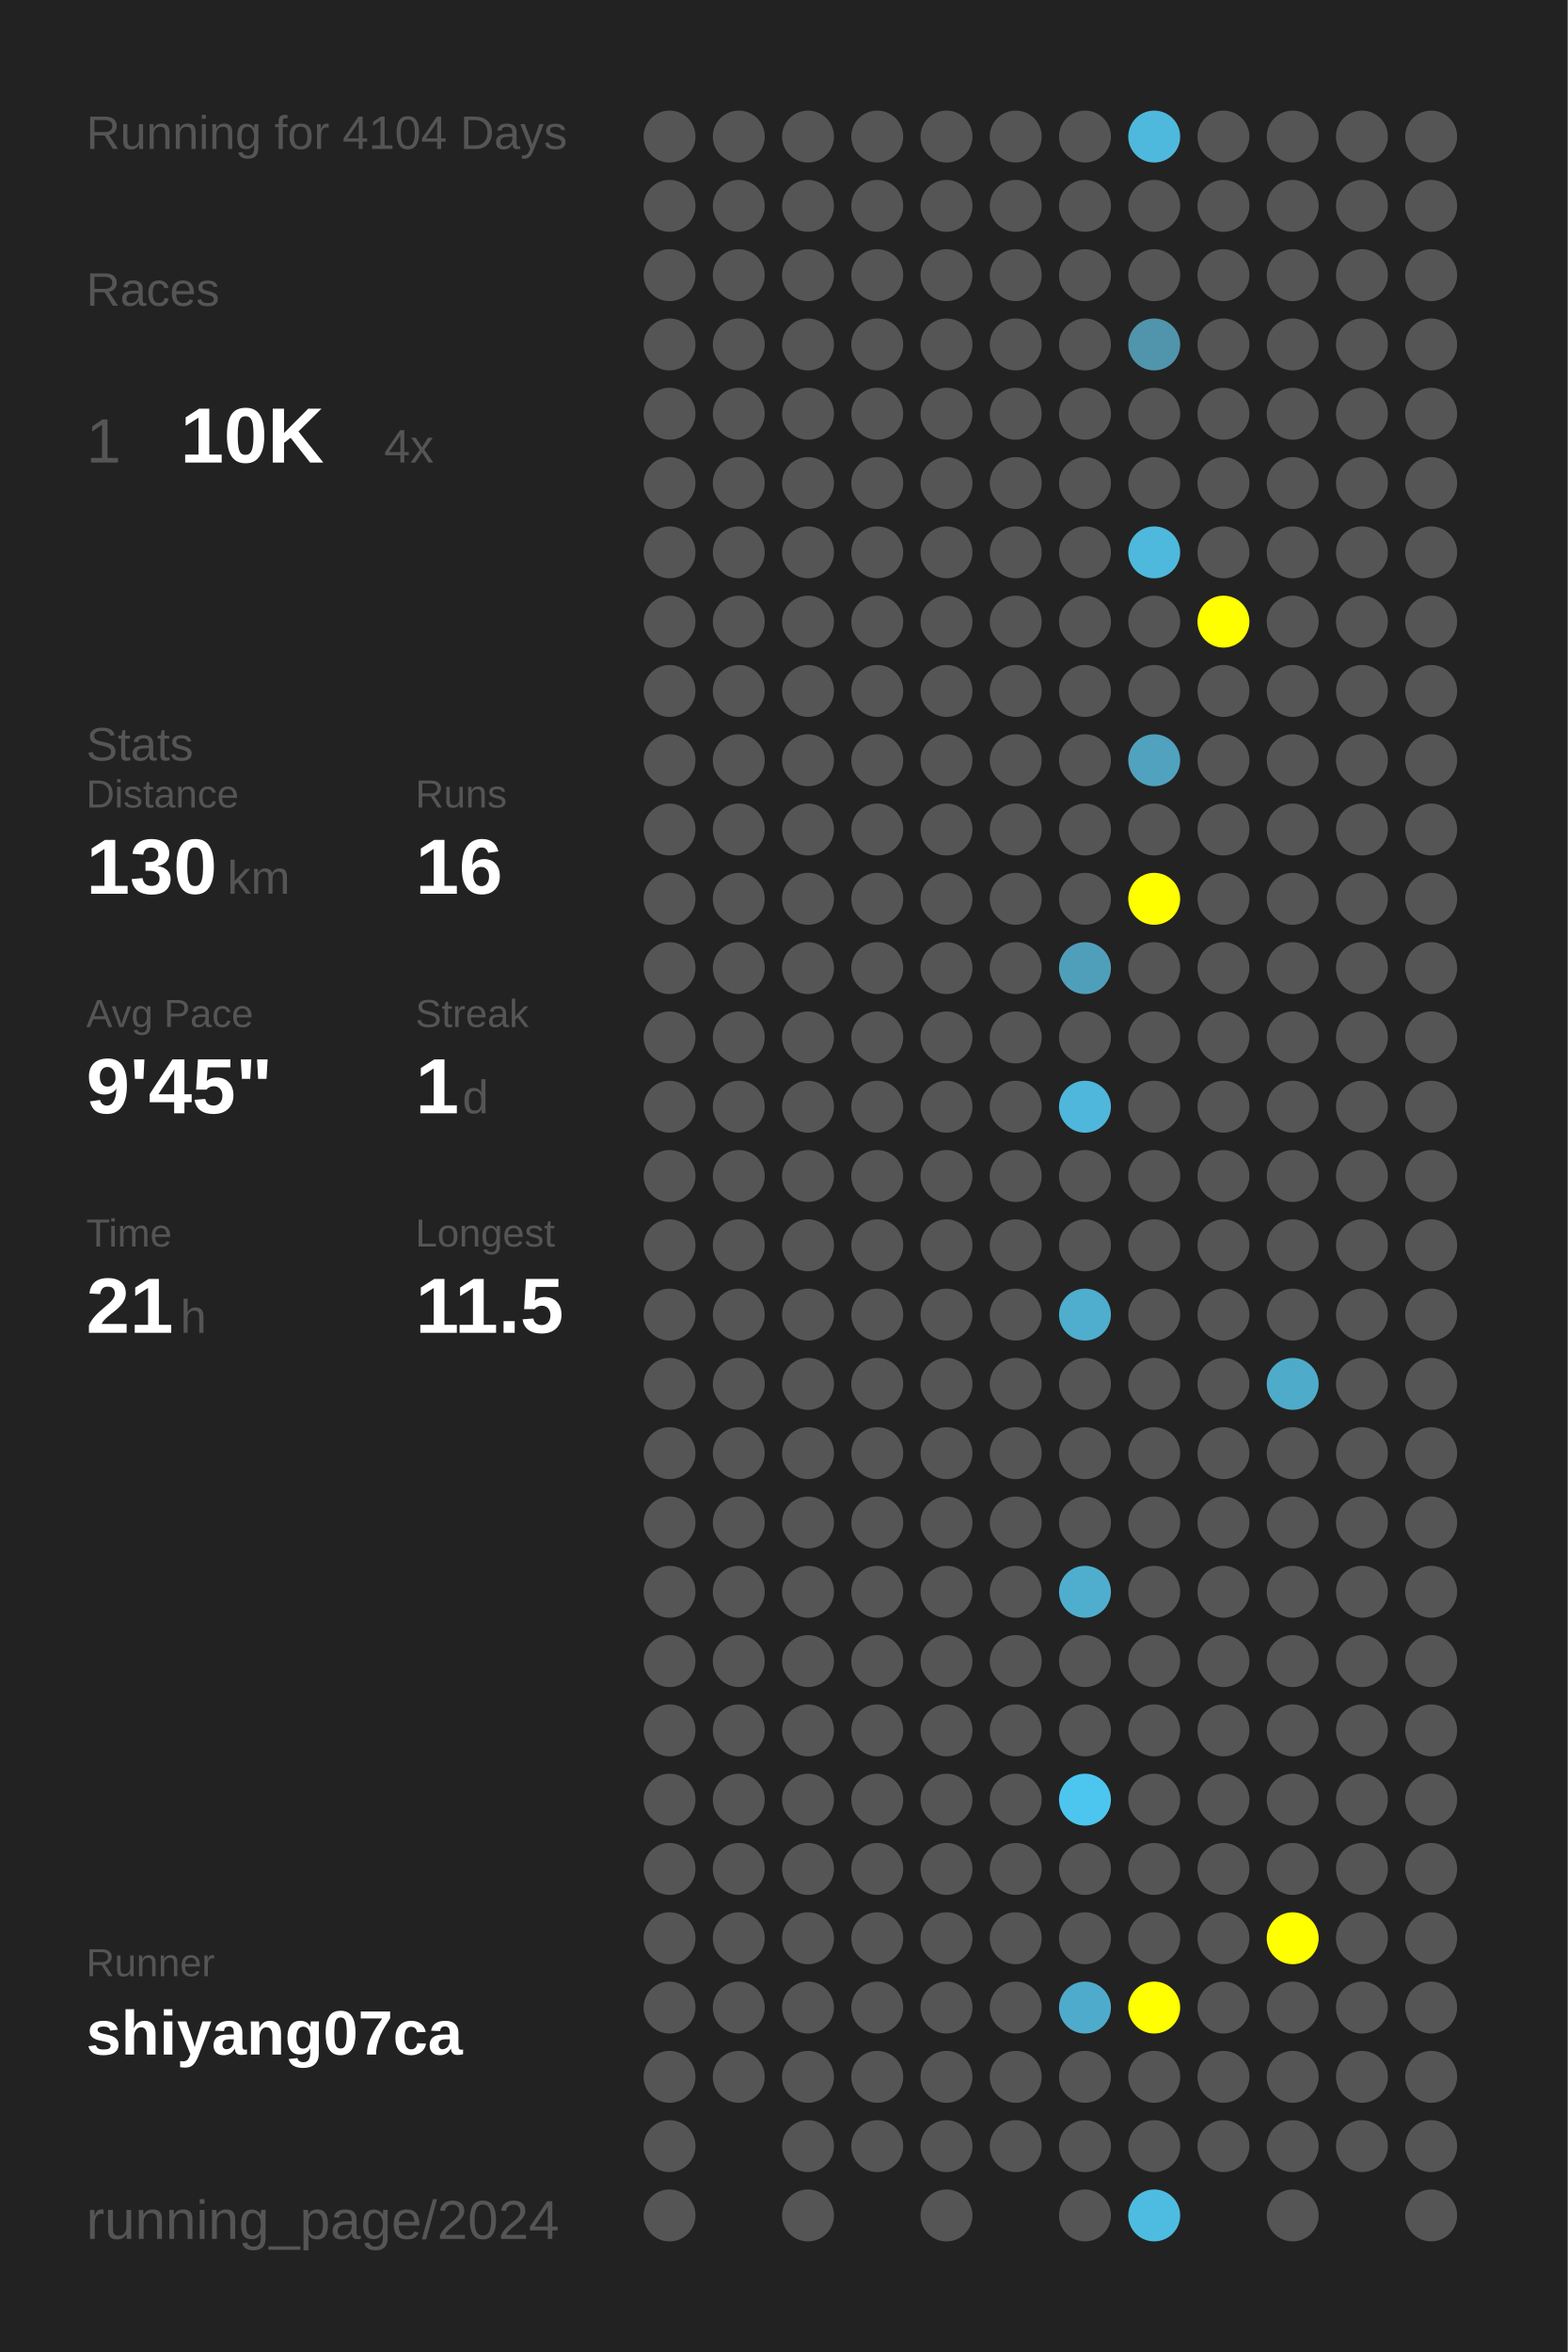
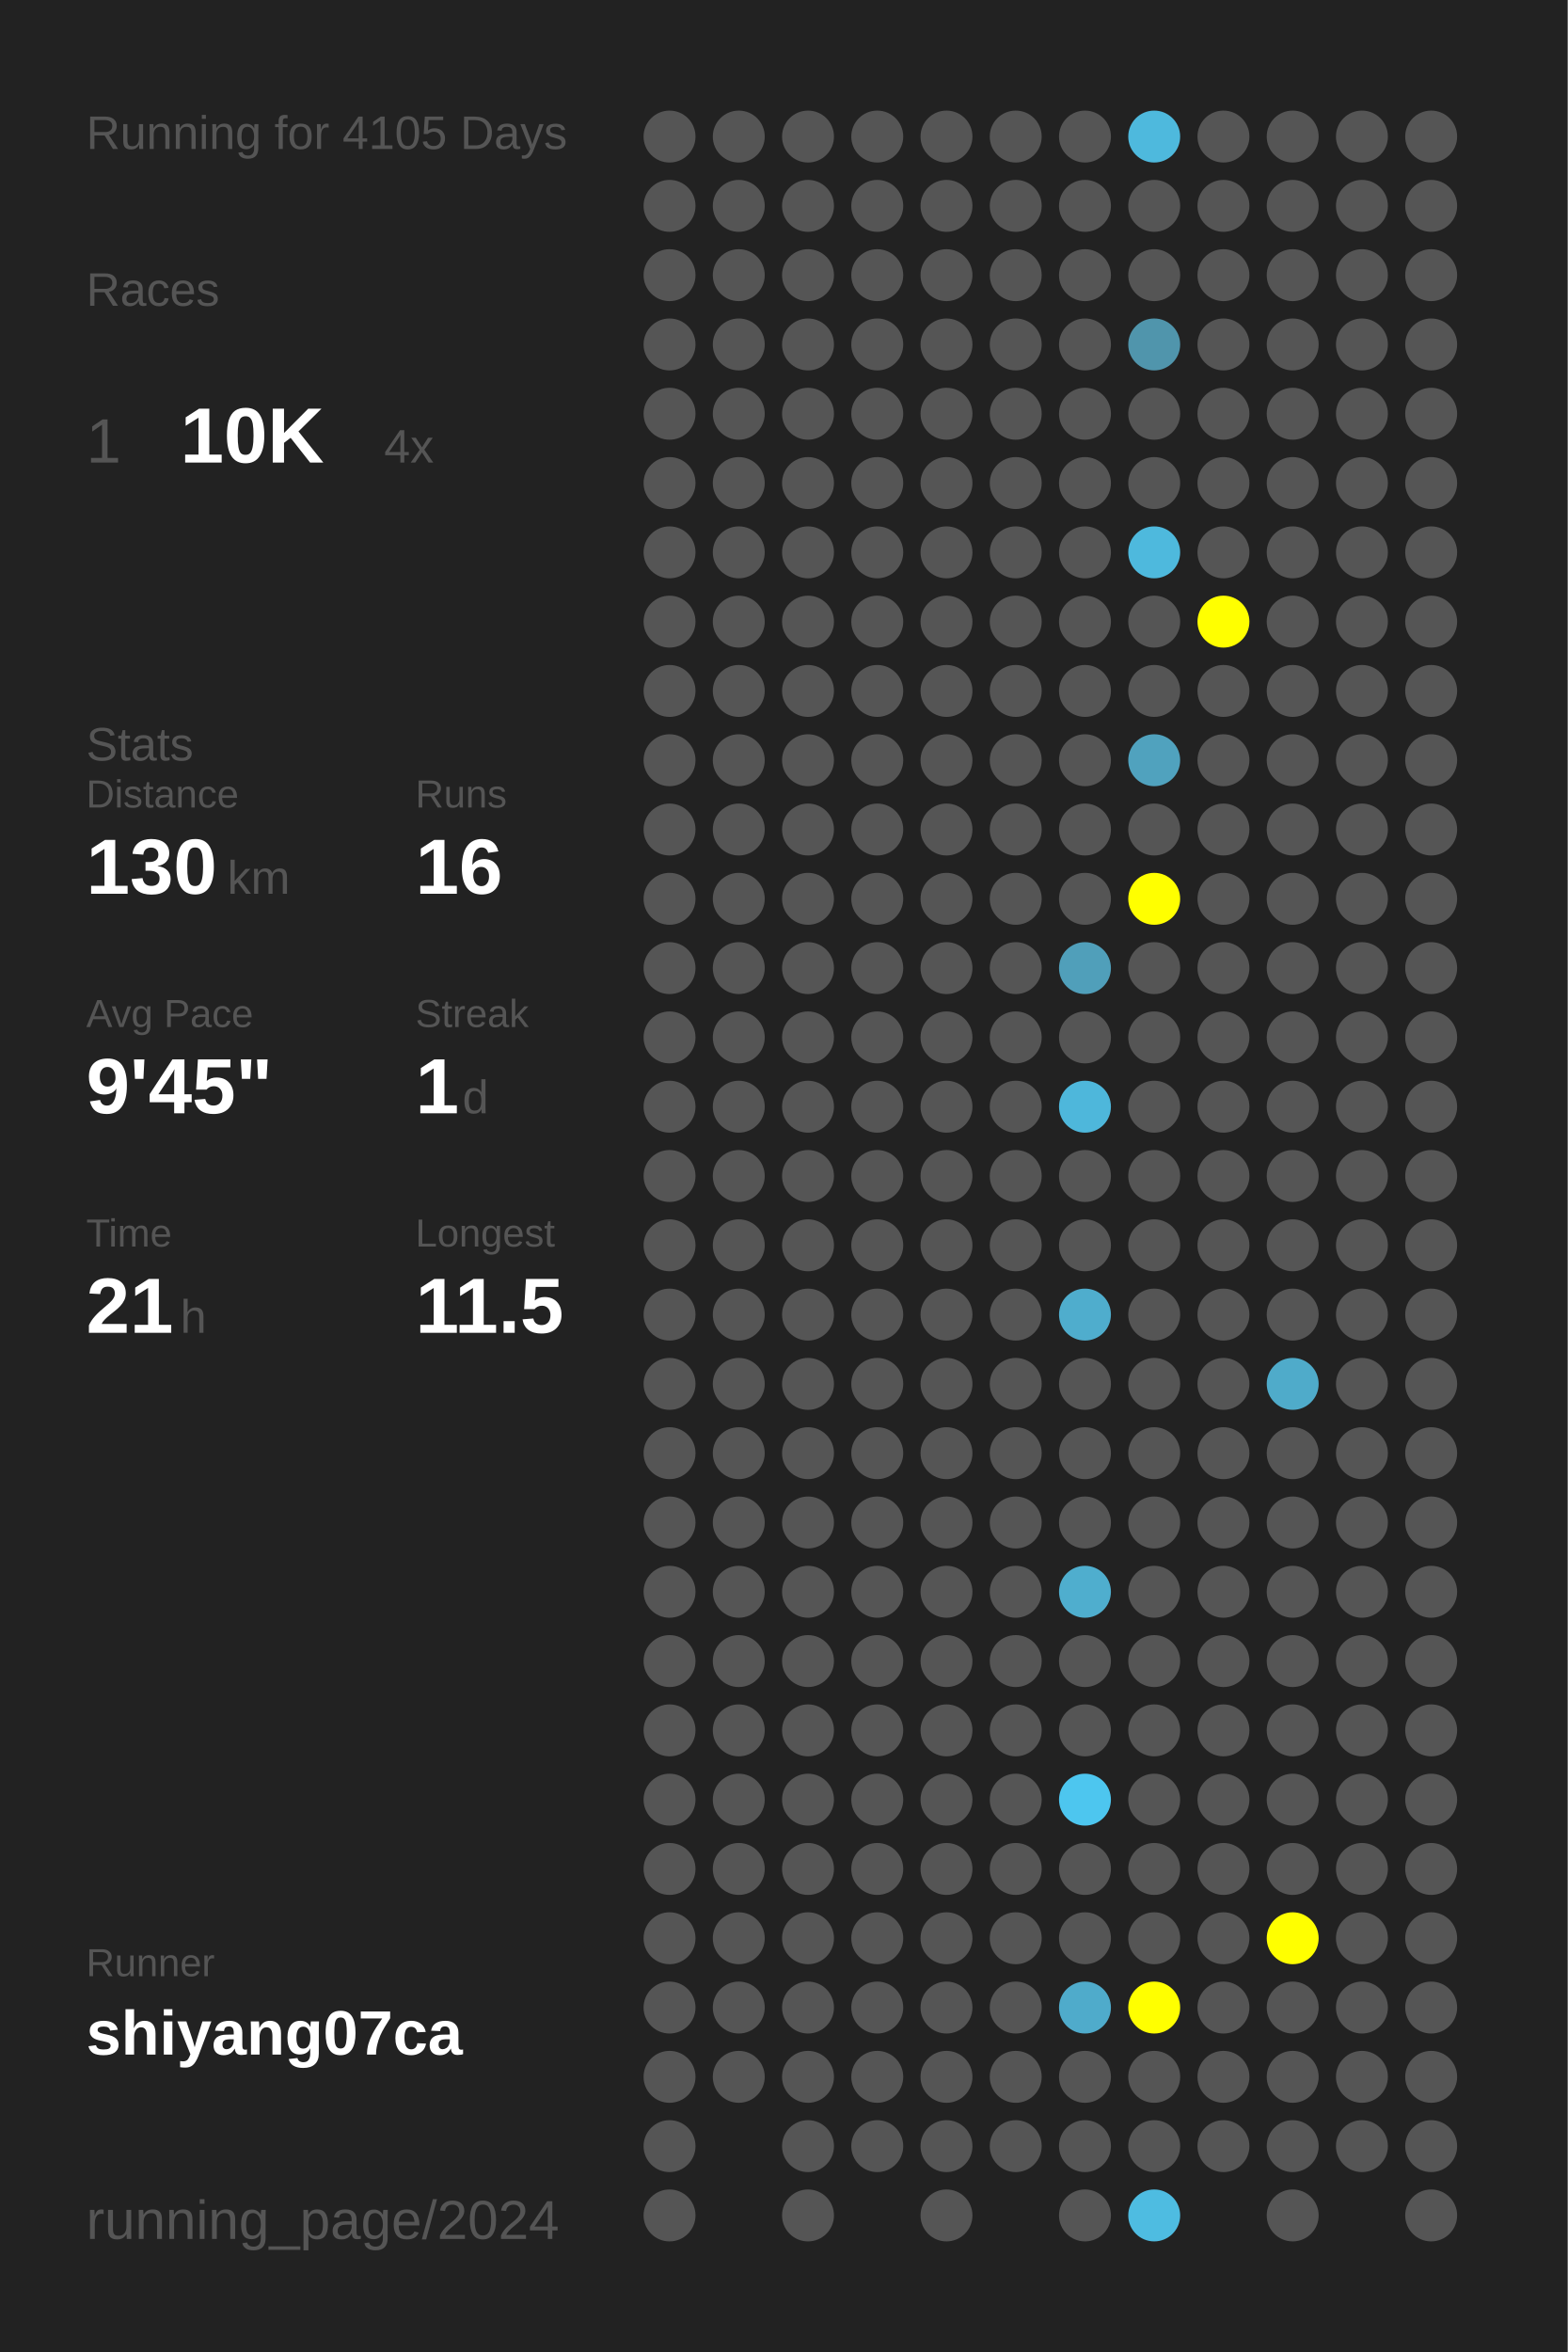
<svg xmlns="http://www.w3.org/2000/svg" baseProfile="full" height="300mm" version="1.1" viewBox="0,0,200,300" width="200mm">
  <defs />
  <rect fill="#222222" height="300" width="200" x="0" y="0" />
-   <text fill="#555555" style="font-size:6px; font-family:Arial;" x="11" y="19">Running for 4104 Days</text>
+   <text fill="#555555" style="font-size:6px; font-family:Arial;" x="11" y="19">Running for 4105 Days</text>
  <text fill="#555555" style="font-size:6px; font-family:Arial;" x="11" y="39">Races</text>
  <text fill="#555555" style="font-size:8px; font-family:Arial;" x="11" y="59">1</text>
  <text fill="#FFFFFF" style="font-size:10px; font-family:Arial; font-weight:bold;" x="23" y="59">10K</text>
  <text fill="#555555" style="font-size:6px; font-family:Arial;" x="49" y="59">4x</text>
  <text fill="#555555" style="font-size:6px; font-family:Arial;" x="11" y="97">Stats</text>
  <text fill="#555555" style="font-size:5px; font-family:Arial;" x="11" y="103">Distance</text>
  <text fill="#FFFFFF" style="font-size:10px; font-family:Arial; font-weight:bold;" x="11" y="114">130</text>
  <text fill="#555555" style="font-size:6px; font-family:Arial;" x="29" y="114">km</text>
  <text fill="#555555" style="font-size:5px; font-family:Arial;" x="53" y="103">Runs</text>
  <text fill="#FFFFFF" style="font-size:10px; font-family:Arial; font-weight:bold;" x="53" y="114">16</text>
  <text fill="#555555" style="font-size:5px; font-family:Arial;" x="11" y="131">Avg Pace</text>
  <text fill="#FFFFFF" style="font-size:10px; font-family:Arial; font-weight:bold;" x="11" y="142">9'45"</text>
  <text fill="#555555" style="font-size:5px; font-family:Arial;" x="53" y="131">Streak</text>
  <text fill="#FFFFFF" style="font-size:10px; font-family:Arial; font-weight:bold;" x="53" y="142">1</text>
  <text fill="#555555" style="font-size:6px; font-family:Arial;" x="59" y="142">d</text>
  <text fill="#555555" style="font-size:5px; font-family:Arial;" x="11" y="159">Time</text>
  <text fill="#FFFFFF" style="font-size:10px; font-family:Arial; font-weight:bold;" x="11" y="170">21</text>
  <text fill="#555555" style="font-size:6px; font-family:Arial;" x="23" y="170">h</text>
  <text fill="#555555" style="font-size:5px; font-family:Arial;" x="53" y="159">Longest</text>
  <text fill="#FFFFFF" style="font-size:10px; font-family:Arial; font-weight:bold;" x="53" y="170">11.5</text>
  <text fill="#555555" style="font-size:5px; font-family:Arial;" x="11" y="252.065">Runner</text>
  <text fill="#FFFFFF" style="font-size:8px; font-family:Arial; font-weight:bold;" x="11" y="262.065">shiyang07ca</text>
  <text fill="#555555" style="font-size:7px; font-family:Arial;" x="11" y="285.581">running_page/2024</text>
  <circle cx="85.417" cy="17.419" fill="#555555" r="3.312" />
  <circle cx="85.417" cy="26.258" fill="#555555" r="3.312" />
  <circle cx="85.417" cy="35.097" fill="#555555" r="3.312" />
  <circle cx="85.417" cy="43.935" fill="#555555" r="3.312" />
  <circle cx="85.417" cy="52.774" fill="#555555" r="3.312" />
  <circle cx="85.417" cy="61.613" fill="#555555" r="3.312" />
  <circle cx="85.417" cy="70.452" fill="#555555" r="3.312" />
  <circle cx="85.417" cy="79.29" fill="#555555" r="3.312" />
  <circle cx="85.417" cy="88.129" fill="#555555" r="3.312" />
  <circle cx="85.417" cy="96.968" fill="#555555" r="3.312" />
  <circle cx="85.417" cy="105.806" fill="#555555" r="3.312" />
  <circle cx="85.417" cy="114.645" fill="#555555" r="3.312" />
  <circle cx="85.417" cy="123.484" fill="#555555" r="3.312" />
  <circle cx="85.417" cy="132.323" fill="#555555" r="3.312" />
  <circle cx="85.417" cy="141.161" fill="#555555" r="3.312" />
  <circle cx="85.417" cy="150" fill="#555555" r="3.312" />
  <circle cx="85.417" cy="158.839" fill="#555555" r="3.312" />
  <circle cx="85.417" cy="167.677" fill="#555555" r="3.312" />
  <circle cx="85.417" cy="176.516" fill="#555555" r="3.312" />
  <circle cx="85.417" cy="185.355" fill="#555555" r="3.312" />
  <circle cx="85.417" cy="194.194" fill="#555555" r="3.312" />
  <circle cx="85.417" cy="203.032" fill="#555555" r="3.312" />
  <circle cx="85.417" cy="211.871" fill="#555555" r="3.312" />
  <circle cx="85.417" cy="220.71" fill="#555555" r="3.312" />
  <circle cx="85.417" cy="229.548" fill="#555555" r="3.312" />
  <circle cx="85.417" cy="238.387" fill="#555555" r="3.312" />
  <circle cx="85.417" cy="247.226" fill="#555555" r="3.312" />
  <circle cx="85.417" cy="256.065" fill="#555555" r="3.312" />
  <circle cx="85.417" cy="264.903" fill="#555555" r="3.312" />
  <circle cx="85.417" cy="273.742" fill="#555555" r="3.312" />
  <circle cx="85.417" cy="282.581" fill="#555555" r="3.312" />
  <circle cx="94.25" cy="17.419" fill="#555555" r="3.312" />
  <circle cx="94.25" cy="26.258" fill="#555555" r="3.312" />
  <circle cx="94.25" cy="35.097" fill="#555555" r="3.312" />
  <circle cx="94.25" cy="43.935" fill="#555555" r="3.312" />
  <circle cx="94.25" cy="52.774" fill="#555555" r="3.312" />
  <circle cx="94.25" cy="61.613" fill="#555555" r="3.312" />
  <circle cx="94.25" cy="70.452" fill="#555555" r="3.312" />
  <circle cx="94.25" cy="79.29" fill="#555555" r="3.312" />
  <circle cx="94.25" cy="88.129" fill="#555555" r="3.312" />
  <circle cx="94.25" cy="96.968" fill="#555555" r="3.312" />
  <circle cx="94.25" cy="105.806" fill="#555555" r="3.312" />
  <circle cx="94.25" cy="114.645" fill="#555555" r="3.312" />
  <circle cx="94.25" cy="123.484" fill="#555555" r="3.312" />
  <circle cx="94.25" cy="132.323" fill="#555555" r="3.312" />
  <circle cx="94.25" cy="141.161" fill="#555555" r="3.312" />
  <circle cx="94.25" cy="150" fill="#555555" r="3.312" />
  <circle cx="94.25" cy="158.839" fill="#555555" r="3.312" />
  <circle cx="94.25" cy="167.677" fill="#555555" r="3.312" />
  <circle cx="94.25" cy="176.516" fill="#555555" r="3.312" />
  <circle cx="94.25" cy="185.355" fill="#555555" r="3.312" />
  <circle cx="94.25" cy="194.194" fill="#555555" r="3.312" />
  <circle cx="94.25" cy="203.032" fill="#555555" r="3.312" />
  <circle cx="94.25" cy="211.871" fill="#555555" r="3.312" />
  <circle cx="94.25" cy="220.71" fill="#555555" r="3.312" />
  <circle cx="94.25" cy="229.548" fill="#555555" r="3.312" />
  <circle cx="94.25" cy="238.387" fill="#555555" r="3.312" />
  <circle cx="94.25" cy="247.226" fill="#555555" r="3.312" />
  <circle cx="94.25" cy="256.065" fill="#555555" r="3.312" />
  <circle cx="94.25" cy="264.903" fill="#555555" r="3.312" />
  <circle cx="103.083" cy="17.419" fill="#555555" r="3.312" />
  <circle cx="103.083" cy="26.258" fill="#555555" r="3.312" />
  <circle cx="103.083" cy="35.097" fill="#555555" r="3.312" />
  <circle cx="103.083" cy="43.935" fill="#555555" r="3.312" />
  <circle cx="103.083" cy="52.774" fill="#555555" r="3.312" />
  <circle cx="103.083" cy="61.613" fill="#555555" r="3.312" />
  <circle cx="103.083" cy="70.452" fill="#555555" r="3.312" />
  <circle cx="103.083" cy="79.29" fill="#555555" r="3.312" />
  <circle cx="103.083" cy="88.129" fill="#555555" r="3.312" />
  <circle cx="103.083" cy="96.968" fill="#555555" r="3.312" />
  <circle cx="103.083" cy="105.806" fill="#555555" r="3.312" />
  <circle cx="103.083" cy="114.645" fill="#555555" r="3.312" />
  <circle cx="103.083" cy="123.484" fill="#555555" r="3.312" />
  <circle cx="103.083" cy="132.323" fill="#555555" r="3.312" />
  <circle cx="103.083" cy="141.161" fill="#555555" r="3.312" />
  <circle cx="103.083" cy="150" fill="#555555" r="3.312" />
  <circle cx="103.083" cy="158.839" fill="#555555" r="3.312" />
  <circle cx="103.083" cy="167.677" fill="#555555" r="3.312" />
  <circle cx="103.083" cy="176.516" fill="#555555" r="3.312" />
  <circle cx="103.083" cy="185.355" fill="#555555" r="3.312" />
  <circle cx="103.083" cy="194.194" fill="#555555" r="3.312" />
  <circle cx="103.083" cy="203.032" fill="#555555" r="3.312" />
  <circle cx="103.083" cy="211.871" fill="#555555" r="3.312" />
  <circle cx="103.083" cy="220.71" fill="#555555" r="3.312" />
  <circle cx="103.083" cy="229.548" fill="#555555" r="3.312" />
  <circle cx="103.083" cy="238.387" fill="#555555" r="3.312" />
  <circle cx="103.083" cy="247.226" fill="#555555" r="3.312" />
  <circle cx="103.083" cy="256.065" fill="#555555" r="3.312" />
  <circle cx="103.083" cy="264.903" fill="#555555" r="3.312" />
  <circle cx="103.083" cy="273.742" fill="#555555" r="3.312" />
  <circle cx="103.083" cy="282.581" fill="#555555" r="3.312" />
  <circle cx="111.917" cy="17.419" fill="#555555" r="3.312" />
  <circle cx="111.917" cy="26.258" fill="#555555" r="3.312" />
  <circle cx="111.917" cy="35.097" fill="#555555" r="3.312" />
  <circle cx="111.917" cy="43.935" fill="#555555" r="3.312" />
  <circle cx="111.917" cy="52.774" fill="#555555" r="3.312" />
  <circle cx="111.917" cy="61.613" fill="#555555" r="3.312" />
  <circle cx="111.917" cy="70.452" fill="#555555" r="3.312" />
  <circle cx="111.917" cy="79.29" fill="#555555" r="3.312" />
  <circle cx="111.917" cy="88.129" fill="#555555" r="3.312" />
  <circle cx="111.917" cy="96.968" fill="#555555" r="3.312" />
  <circle cx="111.917" cy="105.806" fill="#555555" r="3.312" />
  <circle cx="111.917" cy="114.645" fill="#555555" r="3.312" />
  <circle cx="111.917" cy="123.484" fill="#555555" r="3.312" />
  <circle cx="111.917" cy="132.323" fill="#555555" r="3.312" />
  <circle cx="111.917" cy="141.161" fill="#555555" r="3.312" />
  <circle cx="111.917" cy="150" fill="#555555" r="3.312" />
  <circle cx="111.917" cy="158.839" fill="#555555" r="3.312" />
  <circle cx="111.917" cy="167.677" fill="#555555" r="3.312" />
  <circle cx="111.917" cy="176.516" fill="#555555" r="3.312" />
  <circle cx="111.917" cy="185.355" fill="#555555" r="3.312" />
  <circle cx="111.917" cy="194.194" fill="#555555" r="3.312" />
  <circle cx="111.917" cy="203.032" fill="#555555" r="3.312" />
  <circle cx="111.917" cy="211.871" fill="#555555" r="3.312" />
  <circle cx="111.917" cy="220.71" fill="#555555" r="3.312" />
  <circle cx="111.917" cy="229.548" fill="#555555" r="3.312" />
  <circle cx="111.917" cy="238.387" fill="#555555" r="3.312" />
  <circle cx="111.917" cy="247.226" fill="#555555" r="3.312" />
  <circle cx="111.917" cy="256.065" fill="#555555" r="3.312" />
  <circle cx="111.917" cy="264.903" fill="#555555" r="3.312" />
  <circle cx="111.917" cy="273.742" fill="#555555" r="3.312" />
  <circle cx="120.75" cy="17.419" fill="#555555" r="3.312" />
  <circle cx="120.75" cy="26.258" fill="#555555" r="3.312" />
  <circle cx="120.75" cy="35.097" fill="#555555" r="3.312" />
  <circle cx="120.75" cy="43.935" fill="#555555" r="3.312" />
  <circle cx="120.75" cy="52.774" fill="#555555" r="3.312" />
  <circle cx="120.75" cy="61.613" fill="#555555" r="3.312" />
  <circle cx="120.75" cy="70.452" fill="#555555" r="3.312" />
  <circle cx="120.75" cy="79.29" fill="#555555" r="3.312" />
  <circle cx="120.75" cy="88.129" fill="#555555" r="3.312" />
  <circle cx="120.75" cy="96.968" fill="#555555" r="3.312" />
  <circle cx="120.75" cy="105.806" fill="#555555" r="3.312" />
  <circle cx="120.75" cy="114.645" fill="#555555" r="3.312" />
  <circle cx="120.75" cy="123.484" fill="#555555" r="3.312" />
  <circle cx="120.75" cy="132.323" fill="#555555" r="3.312" />
  <circle cx="120.75" cy="141.161" fill="#555555" r="3.312" />
  <circle cx="120.75" cy="150" fill="#555555" r="3.312" />
  <circle cx="120.75" cy="158.839" fill="#555555" r="3.312" />
  <circle cx="120.75" cy="167.677" fill="#555555" r="3.312" />
  <circle cx="120.75" cy="176.516" fill="#555555" r="3.312" />
  <circle cx="120.75" cy="185.355" fill="#555555" r="3.312" />
  <circle cx="120.75" cy="194.194" fill="#555555" r="3.312" />
  <circle cx="120.75" cy="203.032" fill="#555555" r="3.312" />
  <circle cx="120.75" cy="211.871" fill="#555555" r="3.312" />
  <circle cx="120.75" cy="220.71" fill="#555555" r="3.312" />
  <circle cx="120.75" cy="229.548" fill="#555555" r="3.312" />
  <circle cx="120.75" cy="238.387" fill="#555555" r="3.312" />
  <circle cx="120.75" cy="247.226" fill="#555555" r="3.312" />
  <circle cx="120.75" cy="256.065" fill="#555555" r="3.312" />
  <circle cx="120.75" cy="264.903" fill="#555555" r="3.312" />
  <circle cx="120.75" cy="273.742" fill="#555555" r="3.312" />
  <circle cx="120.75" cy="282.581" fill="#555555" r="3.312" />
  <circle cx="129.583" cy="17.419" fill="#555555" r="3.312" />
  <circle cx="129.583" cy="26.258" fill="#555555" r="3.312" />
  <circle cx="129.583" cy="35.097" fill="#555555" r="3.312" />
  <circle cx="129.583" cy="43.935" fill="#555555" r="3.312" />
  <circle cx="129.583" cy="52.774" fill="#555555" r="3.312" />
  <circle cx="129.583" cy="61.613" fill="#555555" r="3.312" />
  <circle cx="129.583" cy="70.452" fill="#555555" r="3.312" />
  <circle cx="129.583" cy="79.29" fill="#555555" r="3.312" />
  <circle cx="129.583" cy="88.129" fill="#555555" r="3.312" />
  <circle cx="129.583" cy="96.968" fill="#555555" r="3.312" />
  <circle cx="129.583" cy="105.806" fill="#555555" r="3.312" />
  <circle cx="129.583" cy="114.645" fill="#555555" r="3.312" />
  <circle cx="129.583" cy="123.484" fill="#555555" r="3.312" />
  <circle cx="129.583" cy="132.323" fill="#555555" r="3.312" />
  <circle cx="129.583" cy="141.161" fill="#555555" r="3.312" />
  <circle cx="129.583" cy="150" fill="#555555" r="3.312" />
  <circle cx="129.583" cy="158.839" fill="#555555" r="3.312" />
  <circle cx="129.583" cy="167.677" fill="#555555" r="3.312" />
  <circle cx="129.583" cy="176.516" fill="#555555" r="3.312" />
  <circle cx="129.583" cy="185.355" fill="#555555" r="3.312" />
  <circle cx="129.583" cy="194.194" fill="#555555" r="3.312" />
  <circle cx="129.583" cy="203.032" fill="#555555" r="3.312" />
  <circle cx="129.583" cy="211.871" fill="#555555" r="3.312" />
  <circle cx="129.583" cy="220.71" fill="#555555" r="3.312" />
  <circle cx="129.583" cy="229.548" fill="#555555" r="3.312" />
  <circle cx="129.583" cy="238.387" fill="#555555" r="3.312" />
  <circle cx="129.583" cy="247.226" fill="#555555" r="3.312" />
  <circle cx="129.583" cy="256.065" fill="#555555" r="3.312" />
  <circle cx="129.583" cy="264.903" fill="#555555" r="3.312" />
  <circle cx="129.583" cy="273.742" fill="#555555" r="3.312" />
  <circle cx="138.417" cy="17.419" fill="#555555" r="3.312" />
  <circle cx="138.417" cy="26.258" fill="#555555" r="3.312" />
  <circle cx="138.417" cy="35.097" fill="#555555" r="3.312" />
  <circle cx="138.417" cy="43.935" fill="#555555" r="3.312" />
  <circle cx="138.417" cy="52.774" fill="#555555" r="3.312" />
  <circle cx="138.417" cy="61.613" fill="#555555" r="3.312" />
  <circle cx="138.417" cy="70.452" fill="#555555" r="3.312" />
  <circle cx="138.417" cy="79.29" fill="#555555" r="3.312" />
  <circle cx="138.417" cy="88.129" fill="#555555" r="3.312" />
  <circle cx="138.417" cy="96.968" fill="#555555" r="3.312" />
  <circle cx="138.417" cy="105.806" fill="#555555" r="3.312" />
  <circle cx="138.417" cy="114.645" fill="#555555" r="3.312" />
  <circle cx="138.417" cy="123.484" fill="#509fba" r="3.312" />
  <circle cx="138.417" cy="132.323" fill="#555555" r="3.312" />
  <circle cx="138.417" cy="141.161" fill="#4eb7db" r="3.312" />
  <circle cx="138.417" cy="150" fill="#555555" r="3.312" />
  <circle cx="138.417" cy="158.839" fill="#555555" r="3.312" />
  <circle cx="138.417" cy="167.677" fill="#4fadcd" r="3.312" />
  <circle cx="138.417" cy="176.516" fill="#555555" r="3.312" />
  <circle cx="138.417" cy="185.355" fill="#555555" r="3.312" />
  <circle cx="138.417" cy="194.194" fill="#555555" r="3.312" />
  <circle cx="138.417" cy="203.032" fill="#4faece" r="3.312" />
  <circle cx="138.417" cy="211.871" fill="#555555" r="3.312" />
  <circle cx="138.417" cy="220.71" fill="#555555" r="3.312" />
  <circle cx="138.417" cy="229.548" fill="#4dc6ef" r="3.312" />
  <circle cx="138.417" cy="238.387" fill="#555555" r="3.312" />
  <circle cx="138.417" cy="247.226" fill="#555555" r="3.312" />
  <circle cx="138.417" cy="256.065" fill="#4fabcb" r="3.312" />
  <circle cx="138.417" cy="264.903" fill="#555555" r="3.312" />
  <circle cx="138.417" cy="273.742" fill="#555555" r="3.312" />
  <circle cx="138.417" cy="282.581" fill="#555555" r="3.312" />
  <circle cx="147.25" cy="17.419" fill="#4eb9dd" r="3.312" />
  <circle cx="147.25" cy="26.258" fill="#555555" r="3.312" />
  <circle cx="147.25" cy="35.097" fill="#555555" r="3.312" />
  <circle cx="147.25" cy="43.935" fill="#5095ac" r="3.312" />
  <circle cx="147.25" cy="52.774" fill="#555555" r="3.312" />
  <circle cx="147.25" cy="61.613" fill="#555555" r="3.312" />
  <circle cx="147.25" cy="70.452" fill="#4eb9dd" r="3.312" />
  <circle cx="147.25" cy="79.29" fill="#555555" r="3.312" />
  <circle cx="147.25" cy="88.129" fill="#555555" r="3.312" />
  <circle cx="147.25" cy="96.968" fill="#50a2be" r="3.312" />
  <circle cx="147.25" cy="105.806" fill="#555555" r="3.312" />
  <circle cx="147.25" cy="114.645" fill="#FFFF00" r="3.312" />
  <circle cx="147.25" cy="123.484" fill="#555555" r="3.312" />
  <circle cx="147.25" cy="132.323" fill="#555555" r="3.312" />
  <circle cx="147.25" cy="141.161" fill="#555555" r="3.312" />
  <circle cx="147.25" cy="150" fill="#555555" r="3.312" />
  <circle cx="147.25" cy="158.839" fill="#555555" r="3.312" />
  <circle cx="147.25" cy="167.677" fill="#555555" r="3.312" />
  <circle cx="147.25" cy="176.516" fill="#555555" r="3.312" />
  <circle cx="147.25" cy="185.355" fill="#555555" r="3.312" />
  <circle cx="147.25" cy="194.194" fill="#555555" r="3.312" />
  <circle cx="147.25" cy="203.032" fill="#555555" r="3.312" />
  <circle cx="147.25" cy="211.871" fill="#555555" r="3.312" />
  <circle cx="147.25" cy="220.71" fill="#555555" r="3.312" />
  <circle cx="147.25" cy="229.548" fill="#555555" r="3.312" />
  <circle cx="147.25" cy="238.387" fill="#555555" r="3.312" />
  <circle cx="147.25" cy="247.226" fill="#555555" r="3.312" />
  <circle cx="147.25" cy="256.065" fill="#FFFF00" r="3.312" />
  <circle cx="147.25" cy="264.903" fill="#555555" r="3.312" />
  <circle cx="147.25" cy="273.742" fill="#555555" r="3.312" />
  <circle cx="147.25" cy="282.581" fill="#4ebce1" r="3.312" />
  <circle cx="156.083" cy="17.419" fill="#555555" r="3.312" />
  <circle cx="156.083" cy="26.258" fill="#555555" r="3.312" />
  <circle cx="156.083" cy="35.097" fill="#555555" r="3.312" />
  <circle cx="156.083" cy="43.935" fill="#555555" r="3.312" />
  <circle cx="156.083" cy="52.774" fill="#555555" r="3.312" />
  <circle cx="156.083" cy="61.613" fill="#555555" r="3.312" />
  <circle cx="156.083" cy="70.452" fill="#555555" r="3.312" />
  <circle cx="156.083" cy="79.29" fill="#FFFF00" r="3.312" />
  <circle cx="156.083" cy="88.129" fill="#555555" r="3.312" />
  <circle cx="156.083" cy="96.968" fill="#555555" r="3.312" />
  <circle cx="156.083" cy="105.806" fill="#555555" r="3.312" />
  <circle cx="156.083" cy="114.645" fill="#555555" r="3.312" />
  <circle cx="156.083" cy="123.484" fill="#555555" r="3.312" />
  <circle cx="156.083" cy="132.323" fill="#555555" r="3.312" />
  <circle cx="156.083" cy="141.161" fill="#555555" r="3.312" />
  <circle cx="156.083" cy="150" fill="#555555" r="3.312" />
  <circle cx="156.083" cy="158.839" fill="#555555" r="3.312" />
  <circle cx="156.083" cy="167.677" fill="#555555" r="3.312" />
  <circle cx="156.083" cy="176.516" fill="#555555" r="3.312" />
  <circle cx="156.083" cy="185.355" fill="#555555" r="3.312" />
  <circle cx="156.083" cy="194.194" fill="#555555" r="3.312" />
  <circle cx="156.083" cy="203.032" fill="#555555" r="3.312" />
  <circle cx="156.083" cy="211.871" fill="#555555" r="3.312" />
  <circle cx="156.083" cy="220.71" fill="#555555" r="3.312" />
  <circle cx="156.083" cy="229.548" fill="#555555" r="3.312" />
  <circle cx="156.083" cy="238.387" fill="#555555" r="3.312" />
  <circle cx="156.083" cy="247.226" fill="#555555" r="3.312" />
  <circle cx="156.083" cy="256.065" fill="#555555" r="3.312" />
  <circle cx="156.083" cy="264.903" fill="#555555" r="3.312" />
  <circle cx="156.083" cy="273.742" fill="#555555" r="3.312" />
  <circle cx="164.917" cy="17.419" fill="#555555" r="3.312" />
  <circle cx="164.917" cy="26.258" fill="#555555" r="3.312" />
  <circle cx="164.917" cy="35.097" fill="#555555" r="3.312" />
  <circle cx="164.917" cy="43.935" fill="#555555" r="3.312" />
  <circle cx="164.917" cy="52.774" fill="#555555" r="3.312" />
  <circle cx="164.917" cy="61.613" fill="#555555" r="3.312" />
  <circle cx="164.917" cy="70.452" fill="#555555" r="3.312" />
  <circle cx="164.917" cy="79.29" fill="#555555" r="3.312" />
  <circle cx="164.917" cy="88.129" fill="#555555" r="3.312" />
  <circle cx="164.917" cy="96.968" fill="#555555" r="3.312" />
  <circle cx="164.917" cy="105.806" fill="#555555" r="3.312" />
  <circle cx="164.917" cy="114.645" fill="#555555" r="3.312" />
  <circle cx="164.917" cy="123.484" fill="#555555" r="3.312" />
  <circle cx="164.917" cy="132.323" fill="#555555" r="3.312" />
  <circle cx="164.917" cy="141.161" fill="#555555" r="3.312" />
  <circle cx="164.917" cy="150" fill="#555555" r="3.312" />
  <circle cx="164.917" cy="158.839" fill="#555555" r="3.312" />
  <circle cx="164.917" cy="167.677" fill="#555555" r="3.312" />
  <circle cx="164.917" cy="176.516" fill="#4fabca" r="3.312" />
  <circle cx="164.917" cy="185.355" fill="#555555" r="3.312" />
  <circle cx="164.917" cy="194.194" fill="#555555" r="3.312" />
  <circle cx="164.917" cy="203.032" fill="#555555" r="3.312" />
  <circle cx="164.917" cy="211.871" fill="#555555" r="3.312" />
  <circle cx="164.917" cy="220.71" fill="#555555" r="3.312" />
  <circle cx="164.917" cy="229.548" fill="#555555" r="3.312" />
  <circle cx="164.917" cy="238.387" fill="#555555" r="3.312" />
  <circle cx="164.917" cy="247.226" fill="#FFFF00" r="3.312" />
  <circle cx="164.917" cy="256.065" fill="#555555" r="3.312" />
  <circle cx="164.917" cy="264.903" fill="#555555" r="3.312" />
  <circle cx="164.917" cy="273.742" fill="#555555" r="3.312" />
  <circle cx="164.917" cy="282.581" fill="#555555" r="3.312" />
  <circle cx="173.75" cy="17.419" fill="#555555" r="3.312" />
  <circle cx="173.75" cy="26.258" fill="#555555" r="3.312" />
  <circle cx="173.75" cy="35.097" fill="#555555" r="3.312" />
  <circle cx="173.75" cy="43.935" fill="#555555" r="3.312" />
  <circle cx="173.75" cy="52.774" fill="#555555" r="3.312" />
  <circle cx="173.75" cy="61.613" fill="#555555" r="3.312" />
  <circle cx="173.75" cy="70.452" fill="#555555" r="3.312" />
  <circle cx="173.75" cy="79.29" fill="#555555" r="3.312" />
  <circle cx="173.75" cy="88.129" fill="#555555" r="3.312" />
  <circle cx="173.75" cy="96.968" fill="#555555" r="3.312" />
  <circle cx="173.75" cy="105.806" fill="#555555" r="3.312" />
  <circle cx="173.75" cy="114.645" fill="#555555" r="3.312" />
  <circle cx="173.75" cy="123.484" fill="#555555" r="3.312" />
  <circle cx="173.75" cy="132.323" fill="#555555" r="3.312" />
  <circle cx="173.75" cy="141.161" fill="#555555" r="3.312" />
  <circle cx="173.75" cy="150" fill="#555555" r="3.312" />
  <circle cx="173.75" cy="158.839" fill="#555555" r="3.312" />
  <circle cx="173.75" cy="167.677" fill="#555555" r="3.312" />
  <circle cx="173.75" cy="176.516" fill="#555555" r="3.312" />
  <circle cx="173.75" cy="185.355" fill="#555555" r="3.312" />
  <circle cx="173.75" cy="194.194" fill="#555555" r="3.312" />
  <circle cx="173.75" cy="203.032" fill="#555555" r="3.312" />
  <circle cx="173.75" cy="211.871" fill="#555555" r="3.312" />
  <circle cx="173.75" cy="220.71" fill="#555555" r="3.312" />
  <circle cx="173.75" cy="229.548" fill="#555555" r="3.312" />
  <circle cx="173.75" cy="238.387" fill="#555555" r="3.312" />
  <circle cx="173.75" cy="247.226" fill="#555555" r="3.312" />
  <circle cx="173.75" cy="256.065" fill="#555555" r="3.312" />
  <circle cx="173.75" cy="264.903" fill="#555555" r="3.312" />
  <circle cx="173.75" cy="273.742" fill="#555555" r="3.312" />
  <circle cx="182.583" cy="17.419" fill="#555555" r="3.312" />
  <circle cx="182.583" cy="26.258" fill="#555555" r="3.312" />
  <circle cx="182.583" cy="35.097" fill="#555555" r="3.312" />
  <circle cx="182.583" cy="43.935" fill="#555555" r="3.312" />
  <circle cx="182.583" cy="52.774" fill="#555555" r="3.312" />
  <circle cx="182.583" cy="61.613" fill="#555555" r="3.312" />
  <circle cx="182.583" cy="70.452" fill="#555555" r="3.312" />
  <circle cx="182.583" cy="79.29" fill="#555555" r="3.312" />
  <circle cx="182.583" cy="88.129" fill="#555555" r="3.312" />
  <circle cx="182.583" cy="96.968" fill="#555555" r="3.312" />
  <circle cx="182.583" cy="105.806" fill="#555555" r="3.312" />
  <circle cx="182.583" cy="114.645" fill="#555555" r="3.312" />
  <circle cx="182.583" cy="123.484" fill="#555555" r="3.312" />
  <circle cx="182.583" cy="132.323" fill="#555555" r="3.312" />
  <circle cx="182.583" cy="141.161" fill="#555555" r="3.312" />
  <circle cx="182.583" cy="150" fill="#555555" r="3.312" />
  <circle cx="182.583" cy="158.839" fill="#555555" r="3.312" />
  <circle cx="182.583" cy="167.677" fill="#555555" r="3.312" />
  <circle cx="182.583" cy="176.516" fill="#555555" r="3.312" />
  <circle cx="182.583" cy="185.355" fill="#555555" r="3.312" />
  <circle cx="182.583" cy="194.194" fill="#555555" r="3.312" />
  <circle cx="182.583" cy="203.032" fill="#555555" r="3.312" />
  <circle cx="182.583" cy="211.871" fill="#555555" r="3.312" />
  <circle cx="182.583" cy="220.71" fill="#555555" r="3.312" />
  <circle cx="182.583" cy="229.548" fill="#555555" r="3.312" />
  <circle cx="182.583" cy="238.387" fill="#555555" r="3.312" />
  <circle cx="182.583" cy="247.226" fill="#555555" r="3.312" />
  <circle cx="182.583" cy="256.065" fill="#555555" r="3.312" />
  <circle cx="182.583" cy="264.903" fill="#555555" r="3.312" />
  <circle cx="182.583" cy="273.742" fill="#555555" r="3.312" />
  <circle cx="182.583" cy="282.581" fill="#555555" r="3.312" />
</svg>
